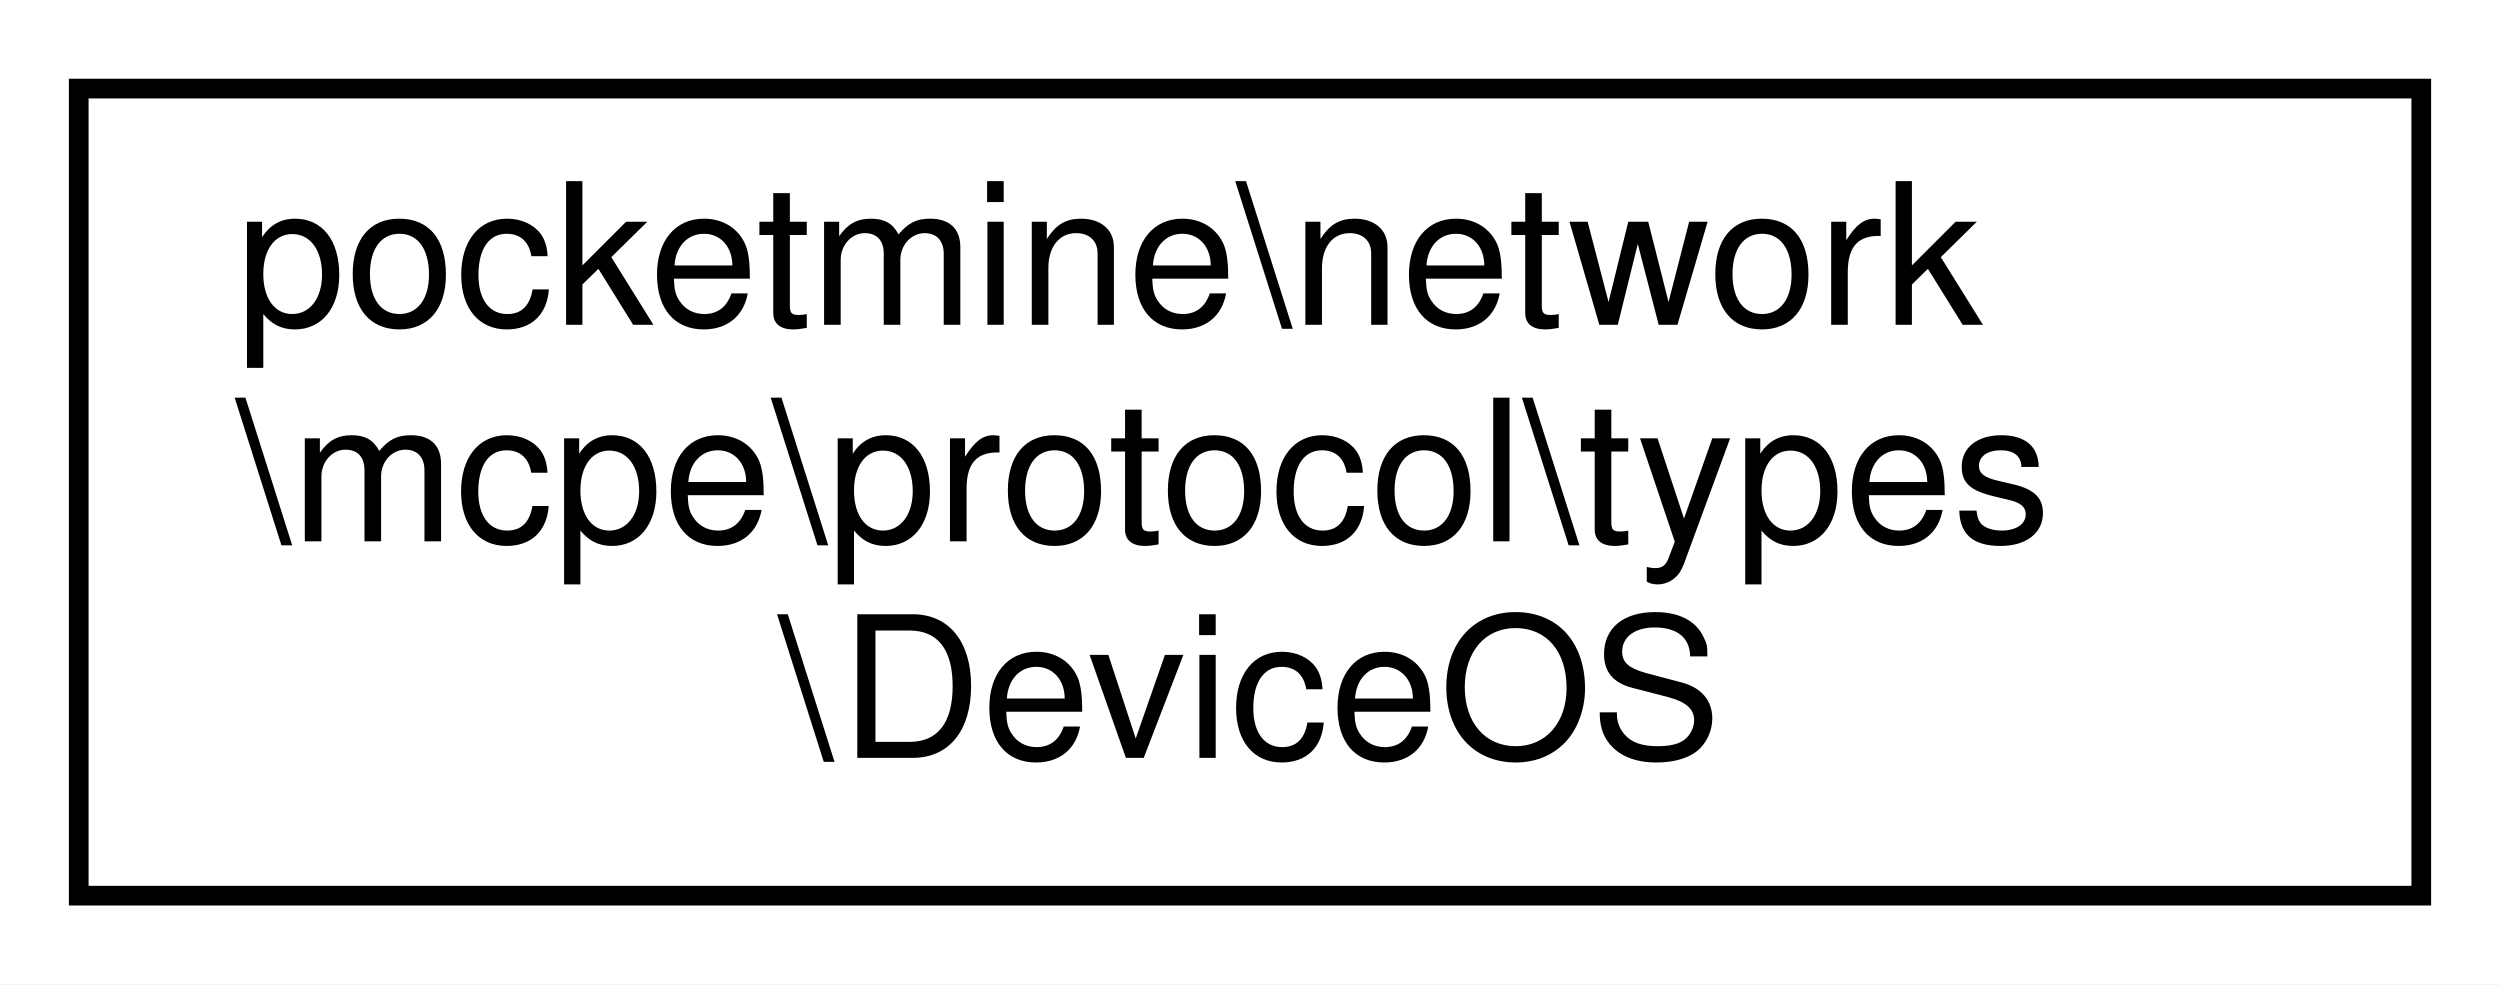
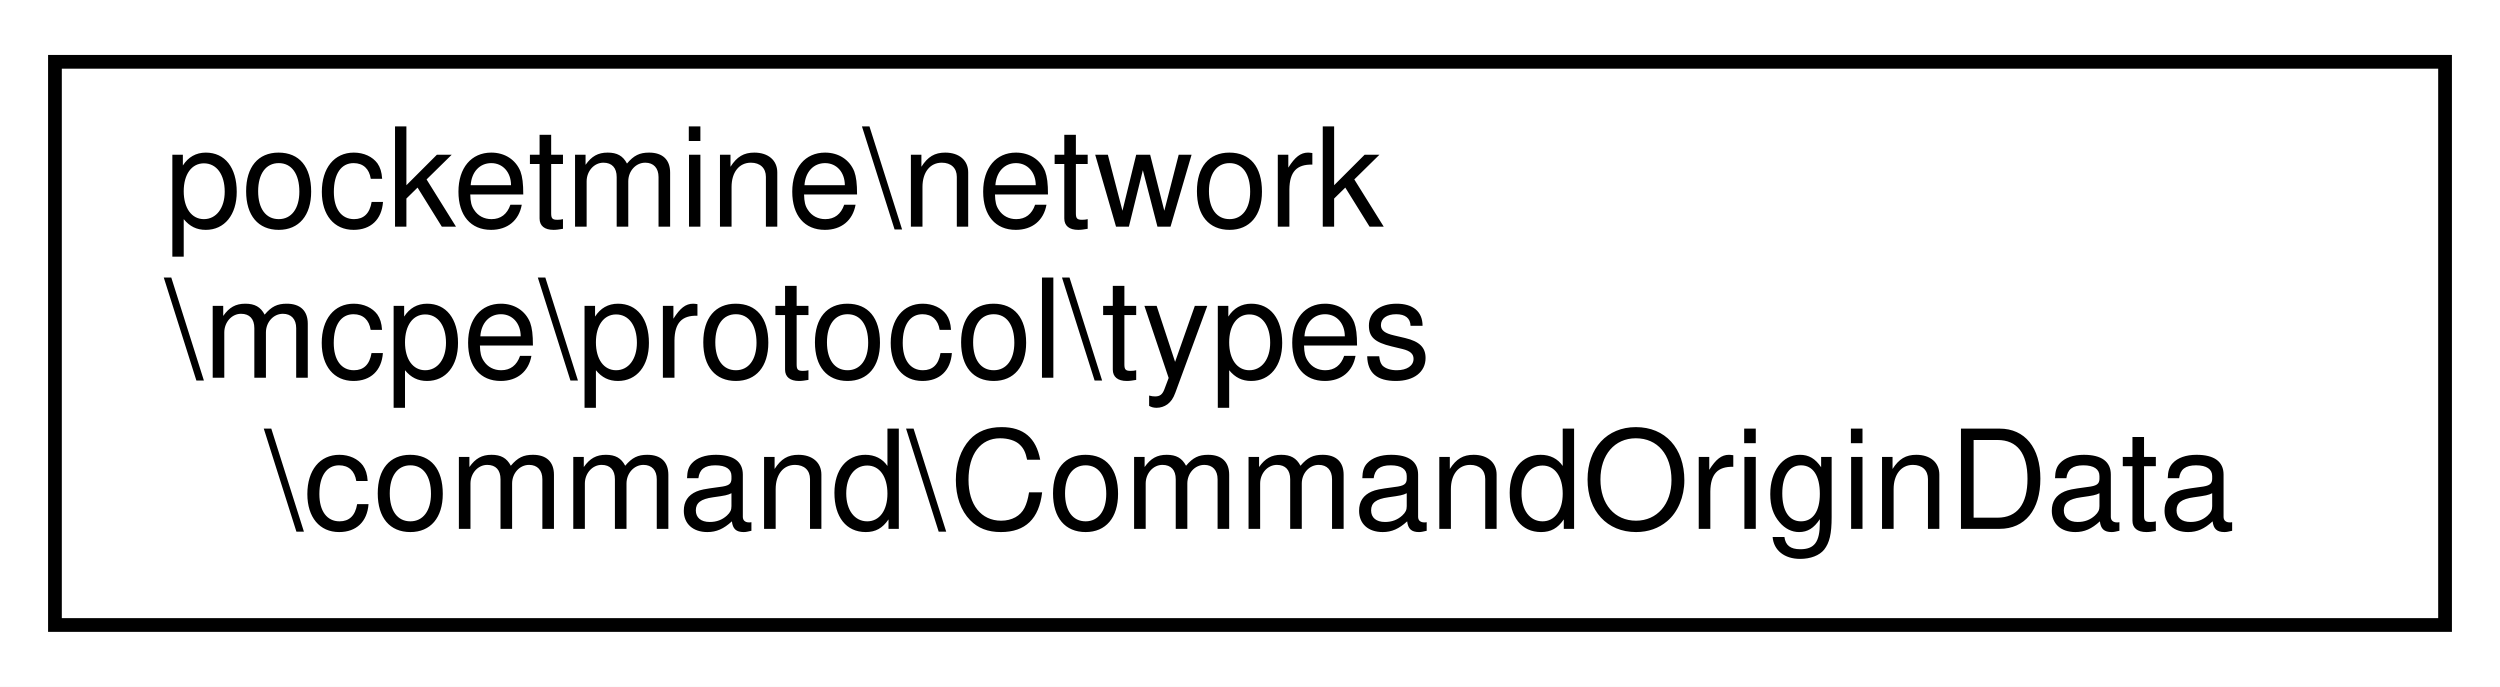
- <svg xmlns="http://www.w3.org/2000/svg" xmlns:xlink="http://www.w3.org/1999/xlink" width="127pt" height="50pt" viewBox="0.00 0.00 127.00 50.00">
+ <svg xmlns="http://www.w3.org/2000/svg" xmlns:xlink="http://www.w3.org/1999/xlink" width="182pt" height="50pt" viewBox="0.00 0.00 182.00 50.00">
  <g id="graph0" class="graph" transform="scale(1 1) rotate(0) translate(4 46)">
-     <polygon fill="white" stroke="transparent" points="-4,4 -4,-46 123,-46 123,4 -4,4" />
+     <polygon fill="white" stroke="transparent" points="-4,4 -4,-46 178,-46 178,4 -4,4" />
    <g id="node1" class="node">
      <g id="a_node1">
-         <a xlink:href="df/da5/classpocketmine_1_1network_1_1mcpe_1_1protocol_1_1types_1_1_device_o_s.html" target="_top" xlink:title=" ">
-           <polygon fill="white" stroke="black" points="0,-0.5 0,-41.5 119,-41.5 119,-0.5 0,-0.5" />
+         <a xlink:href="d9/dec/classpocketmine_1_1network_1_1mcpe_1_1protocol_1_1types_1_1command_1_1_command_origin_data.html" target="_top" xlink:title=" ">
+           <polygon fill="white" stroke="black" points="0,-0.5 0,-41.5 174,-41.5 174,-0.5 0,-0.5" />
          <text text-anchor="start" x="8" y="-29.5" font-family="Helvetica,sans-Serif" font-size="10.00">pocketmine\network</text>
          <text text-anchor="start" x="8" y="-18.5" font-family="Helvetica,sans-Serif" font-size="10.00">\mcpe\protocol\types</text>
-           <text text-anchor="middle" x="59.5" y="-7.5" font-family="Helvetica,sans-Serif" font-size="10.00">\DeviceOS</text>
+           <text text-anchor="middle" x="87" y="-7.5" font-family="Helvetica,sans-Serif" font-size="10.00">\command\CommandOriginData</text>
        </a>
      </g>
    </g>
  </g>
</svg>
